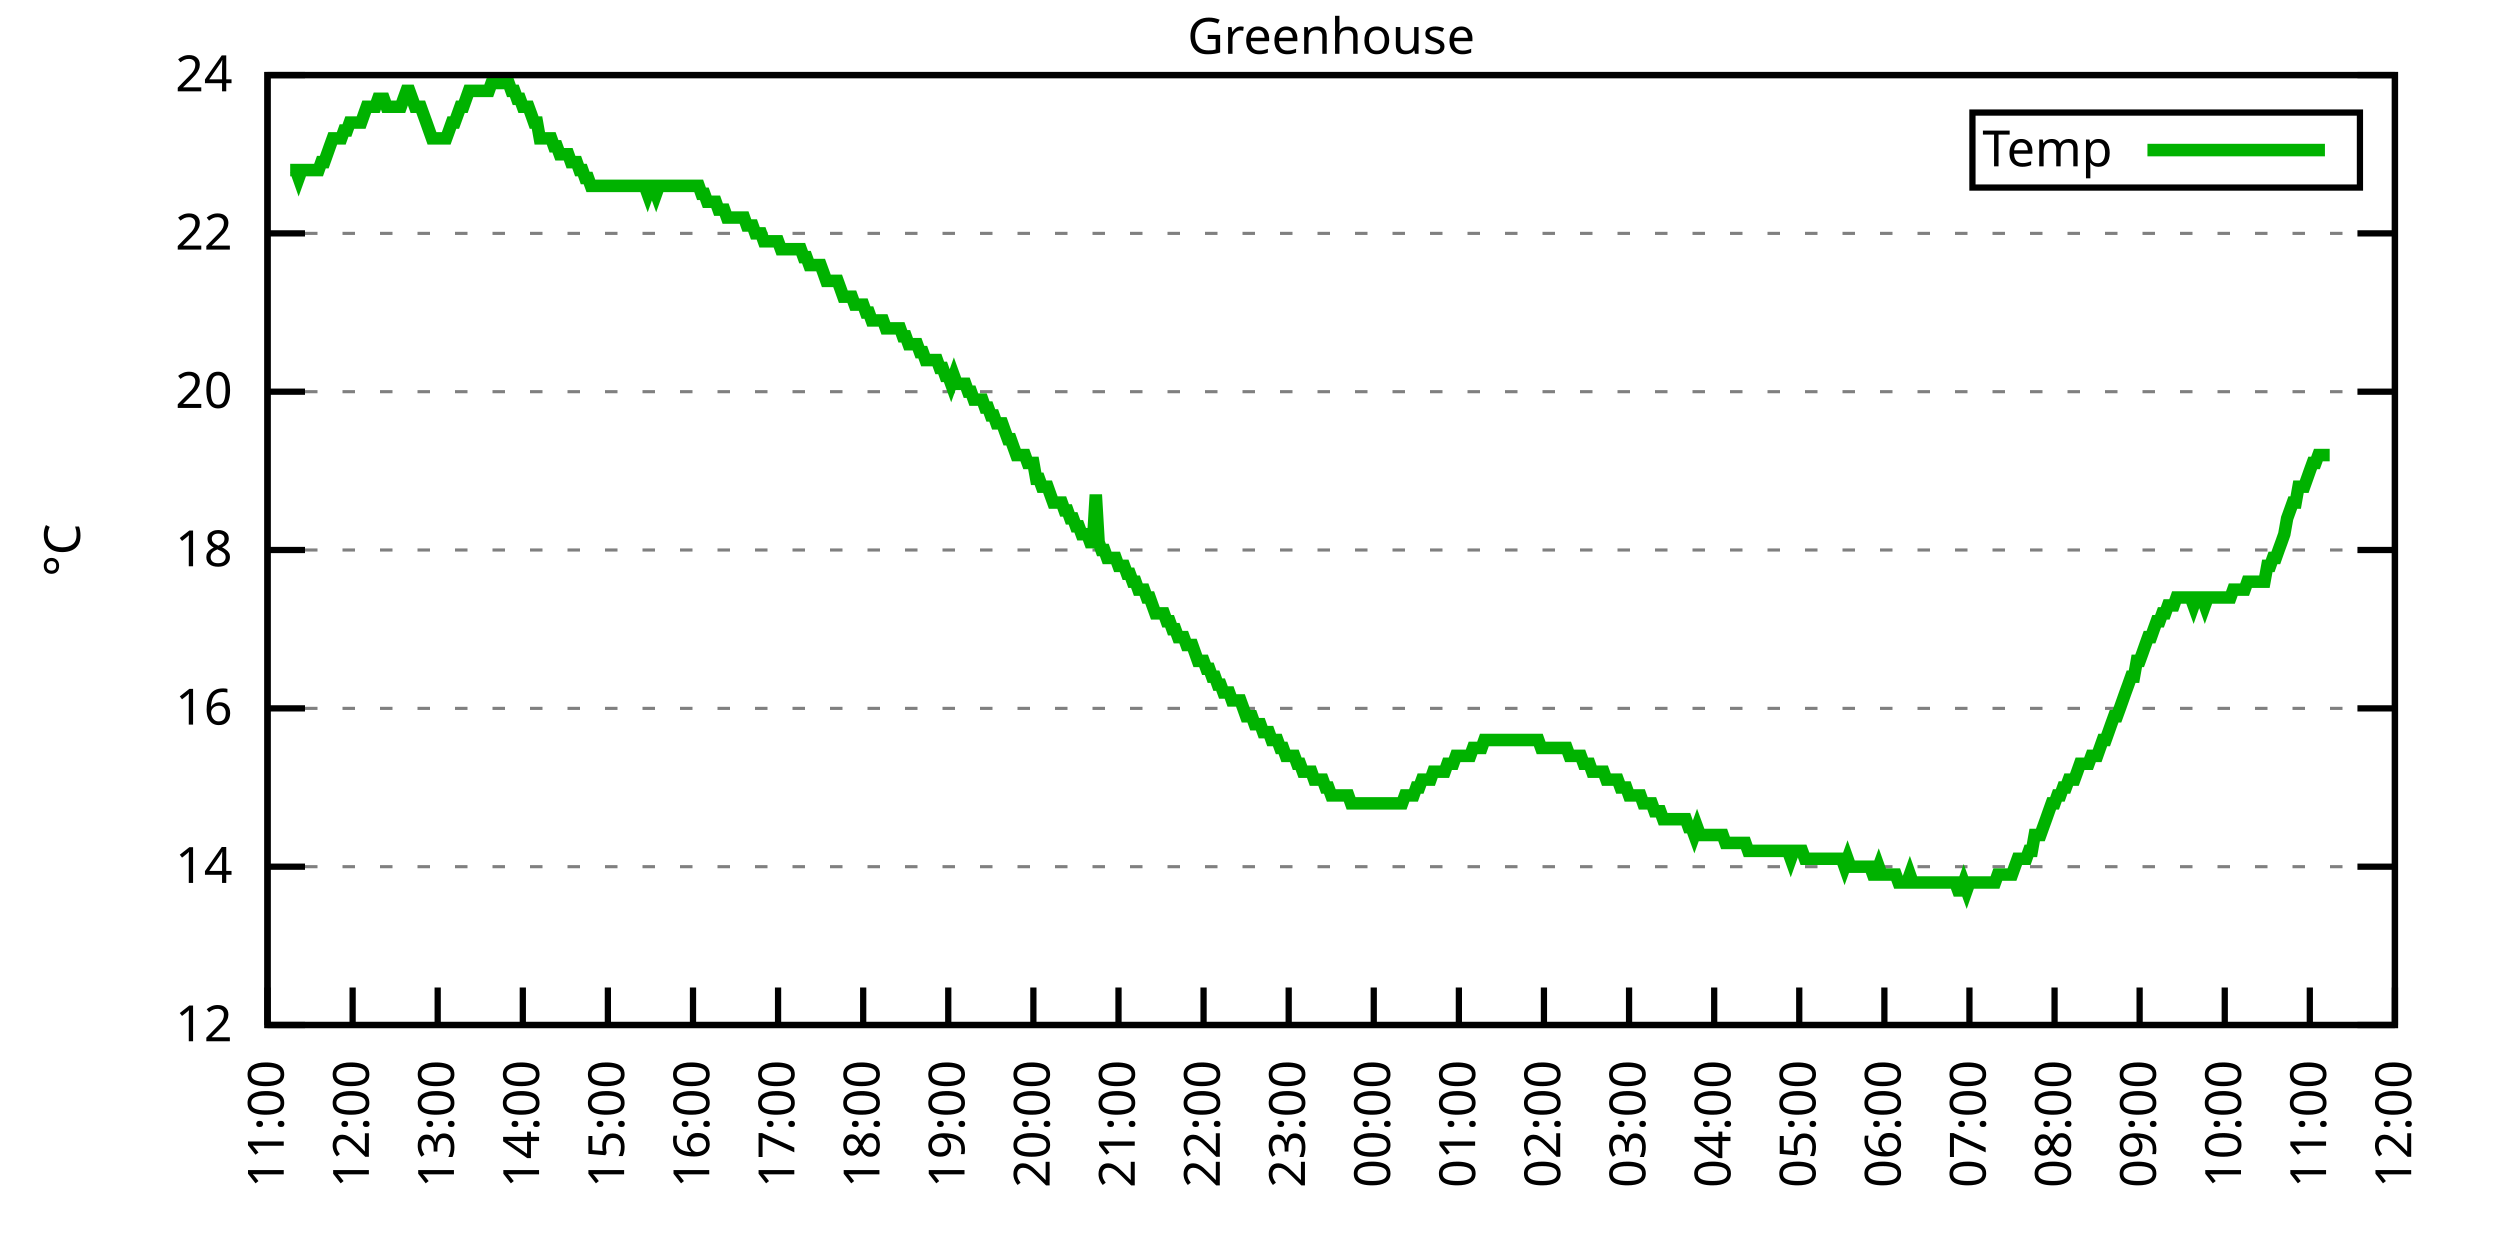
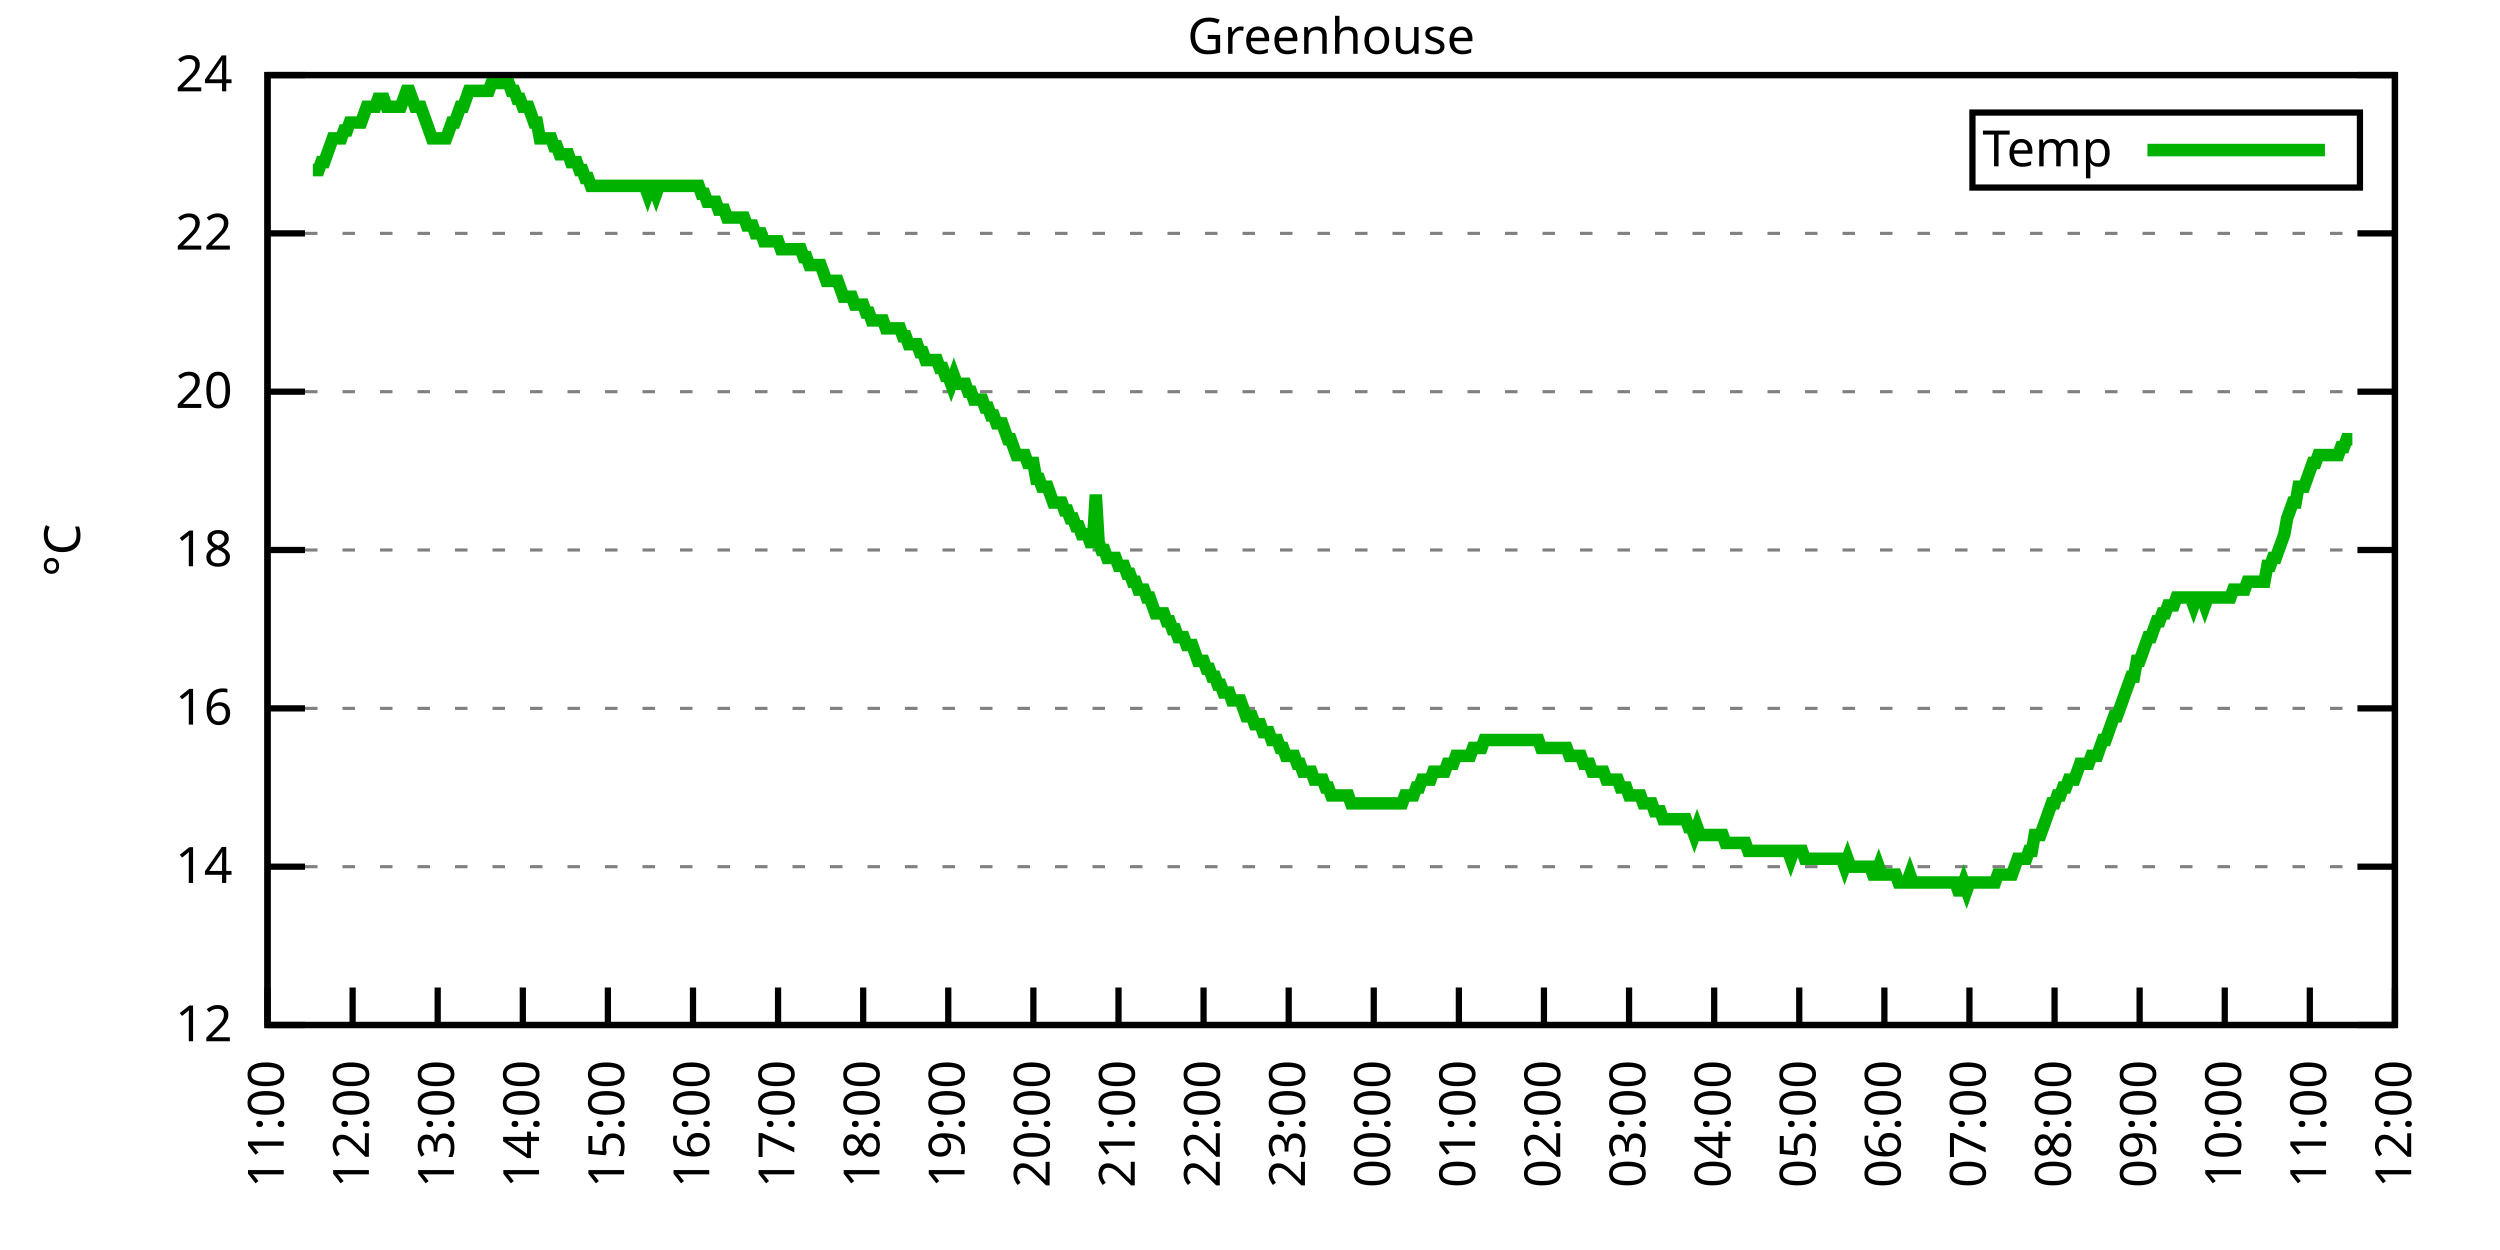
<svg xmlns="http://www.w3.org/2000/svg" xmlns:xlink="http://www.w3.org/1999/xlink" width="400" height="200" viewBox="0 0 400 200">
  <g id="gnuplot_canvas">
    <rect x="0" y="0" width="400" height="200" fill="none" />
    <defs>
      <circle id="gpDot" r="0.5" stroke-width="0.5" stroke="currentColor" />
      <path id="gpPt0" stroke-width="0.333" stroke="currentColor" d="M-1,0 h2 M0,-1 v2" />
      <path id="gpPt1" stroke-width="0.333" stroke="currentColor" d="M-1,-1 L1,1 M1,-1 L-1,1" />
      <path id="gpPt2" stroke-width="0.333" stroke="currentColor" d="M-1,0 L1,0 M0,-1 L0,1 M-1,-1 L1,1 M-1,1 L1,-1" />
      <rect id="gpPt3" stroke-width="0.333" stroke="currentColor" x="-1" y="-1" width="2" height="2" />
      <rect id="gpPt4" stroke-width="0.333" stroke="currentColor" fill="currentColor" x="-1" y="-1" width="2" height="2" />
      <circle id="gpPt5" stroke-width="0.333" stroke="currentColor" cx="0" cy="0" r="1" />
      <use xlink:href="#gpPt5" id="gpPt6" fill="currentColor" stroke="none" />
      <path id="gpPt7" stroke-width="0.333" stroke="currentColor" d="M0,-1.33 L-1.33,0.67 L1.33,0.67 z" />
      <use xlink:href="#gpPt7" id="gpPt8" fill="currentColor" stroke="none" />
      <use xlink:href="#gpPt7" id="gpPt9" stroke="currentColor" transform="rotate(180)" />
      <use xlink:href="#gpPt9" id="gpPt10" fill="currentColor" stroke="none" />
      <use xlink:href="#gpPt3" id="gpPt11" stroke="currentColor" transform="rotate(45)" />
      <use xlink:href="#gpPt11" id="gpPt12" fill="currentColor" stroke="none" />
      <path id="gpPt13" stroke-width="0.333" stroke="currentColor" d="M0,1.330 L1.265,0.411 L0.782,-1.067 L-0.782,-1.076 L-1.265,0.411 z" />
      <use xlink:href="#gpPt13" id="gpPt14" fill="currentColor" stroke="none" />
      <filter id="textbox" filterUnits="objectBoundingBox" x="0" y="0" height="1" width="1">
        <feFlood flood-color="white" flood-opacity="1" result="bgnd" />
        <feComposite in="SourceGraphic" in2="bgnd" operator="atop" />
      </filter>
      <filter id="greybox" filterUnits="objectBoundingBox" x="0" y="0" height="1" width="1">
        <feFlood flood-color="lightgrey" flood-opacity="1" result="grey" />
        <feComposite in="SourceGraphic" in2="grey" operator="atop" />
      </filter>
    </defs>
    <g fill="none" color="white" stroke="currentColor" stroke-width="1.00" stroke-linecap="butt" stroke-linejoin="miter">
</g>
    <g fill="none" color="black" stroke="currentColor" stroke-width="1.00" stroke-linecap="butt" stroke-linejoin="miter">
      <g stroke="none" shape-rendering="crispEdges">
        <polygon fill="rgb(255, 255, 255)" points="42.80,164.00 383.18,164.00 383.18,12.02 42.80,12.02 " />
      </g>
    </g>
    <g fill="none" color="black" stroke="currentColor" stroke-width="1.00" stroke-linecap="butt" stroke-linejoin="miter">
</g>
    <g fill="none" color="black" stroke="black" stroke-width="0.50" stroke-linecap="butt" stroke-linejoin="miter">
</g>
    <g fill="none" color="gray" stroke="currentColor" stroke-width="0.50" stroke-linecap="butt" stroke-linejoin="miter">
      <path stroke="gray" stroke-dasharray="2,4" class="gridline" d="M42.80,164.00 L383.19,164.00  " />
    </g>
    <g fill="none" color="gray" stroke="gray" stroke-width="1.00" stroke-linecap="butt" stroke-linejoin="miter">
</g>
    <g fill="none" color="black" stroke="currentColor" stroke-width="1.00" stroke-linecap="butt" stroke-linejoin="miter">
      <path stroke="black" d="M42.80,164.00 L48.80,164.00 M383.19,164.00 L377.19,164.00  " />
      <g transform="translate(37.20,166.60)" stroke="none" fill="black" font-family="Sans" font-size="8.00" text-anchor="end">
        <text>
          <tspan font-family="Sans"> 12</tspan>
        </text>
      </g>
    </g>
    <g fill="none" color="black" stroke="currentColor" stroke-width="1.00" stroke-linecap="butt" stroke-linejoin="miter">
</g>
    <g fill="none" color="black" stroke="black" stroke-width="0.50" stroke-linecap="butt" stroke-linejoin="miter">
</g>
    <g fill="none" color="gray" stroke="currentColor" stroke-width="0.50" stroke-linecap="butt" stroke-linejoin="miter">
      <path stroke="gray" stroke-dasharray="2,4" class="gridline" d="M42.80,138.67 L383.19,138.67  " />
    </g>
    <g fill="none" color="gray" stroke="gray" stroke-width="1.00" stroke-linecap="butt" stroke-linejoin="miter">
</g>
    <g fill="none" color="black" stroke="currentColor" stroke-width="1.00" stroke-linecap="butt" stroke-linejoin="miter">
      <path stroke="black" d="M42.80,138.67 L48.80,138.67 M383.19,138.67 L377.19,138.67  " />
      <g transform="translate(37.20,141.27)" stroke="none" fill="black" font-family="Sans" font-size="8.00" text-anchor="end">
        <text>
          <tspan font-family="Sans"> 14</tspan>
        </text>
      </g>
    </g>
    <g fill="none" color="black" stroke="currentColor" stroke-width="1.00" stroke-linecap="butt" stroke-linejoin="miter">
</g>
    <g fill="none" color="black" stroke="black" stroke-width="0.50" stroke-linecap="butt" stroke-linejoin="miter">
</g>
    <g fill="none" color="gray" stroke="currentColor" stroke-width="0.50" stroke-linecap="butt" stroke-linejoin="miter">
      <path stroke="gray" stroke-dasharray="2,4" class="gridline" d="M42.80,113.34 L383.19,113.34  " />
    </g>
    <g fill="none" color="gray" stroke="gray" stroke-width="1.00" stroke-linecap="butt" stroke-linejoin="miter">
</g>
    <g fill="none" color="black" stroke="currentColor" stroke-width="1.00" stroke-linecap="butt" stroke-linejoin="miter">
      <path stroke="black" d="M42.80,113.34 L48.80,113.34 M383.19,113.34 L377.19,113.34  " />
      <g transform="translate(37.20,115.94)" stroke="none" fill="black" font-family="Sans" font-size="8.00" text-anchor="end">
        <text>
          <tspan font-family="Sans"> 16</tspan>
        </text>
      </g>
    </g>
    <g fill="none" color="black" stroke="currentColor" stroke-width="1.00" stroke-linecap="butt" stroke-linejoin="miter">
</g>
    <g fill="none" color="black" stroke="black" stroke-width="0.50" stroke-linecap="butt" stroke-linejoin="miter">
</g>
    <g fill="none" color="gray" stroke="currentColor" stroke-width="0.50" stroke-linecap="butt" stroke-linejoin="miter">
      <path stroke="gray" stroke-dasharray="2,4" class="gridline" d="M42.80,88.00 L383.19,88.00  " />
    </g>
    <g fill="none" color="gray" stroke="gray" stroke-width="1.00" stroke-linecap="butt" stroke-linejoin="miter">
</g>
    <g fill="none" color="black" stroke="currentColor" stroke-width="1.00" stroke-linecap="butt" stroke-linejoin="miter">
      <path stroke="black" d="M42.80,88.00 L48.80,88.00 M383.19,88.00 L377.19,88.00  " />
      <g transform="translate(37.20,90.60)" stroke="none" fill="black" font-family="Sans" font-size="8.00" text-anchor="end">
        <text>
          <tspan font-family="Sans"> 18</tspan>
        </text>
      </g>
    </g>
    <g fill="none" color="black" stroke="currentColor" stroke-width="1.00" stroke-linecap="butt" stroke-linejoin="miter">
</g>
    <g fill="none" color="black" stroke="black" stroke-width="0.50" stroke-linecap="butt" stroke-linejoin="miter">
</g>
    <g fill="none" color="gray" stroke="currentColor" stroke-width="0.50" stroke-linecap="butt" stroke-linejoin="miter">
      <path stroke="gray" stroke-dasharray="2,4" class="gridline" d="M42.80,62.67 L383.19,62.67  " />
    </g>
    <g fill="none" color="gray" stroke="gray" stroke-width="1.00" stroke-linecap="butt" stroke-linejoin="miter">
</g>
    <g fill="none" color="black" stroke="currentColor" stroke-width="1.00" stroke-linecap="butt" stroke-linejoin="miter">
      <path stroke="black" d="M42.80,62.67 L48.80,62.67 M383.19,62.67 L377.19,62.67  " />
      <g transform="translate(37.20,65.27)" stroke="none" fill="black" font-family="Sans" font-size="8.00" text-anchor="end">
        <text>
          <tspan font-family="Sans"> 20</tspan>
        </text>
      </g>
    </g>
    <g fill="none" color="black" stroke="currentColor" stroke-width="1.00" stroke-linecap="butt" stroke-linejoin="miter">
</g>
    <g fill="none" color="black" stroke="black" stroke-width="0.50" stroke-linecap="butt" stroke-linejoin="miter">
</g>
    <g fill="none" color="gray" stroke="currentColor" stroke-width="0.50" stroke-linecap="butt" stroke-linejoin="miter">
      <path stroke="gray" stroke-dasharray="2,4" class="gridline" d="M42.80,37.34 L383.19,37.34  " />
    </g>
    <g fill="none" color="gray" stroke="gray" stroke-width="1.00" stroke-linecap="butt" stroke-linejoin="miter">
</g>
    <g fill="none" color="black" stroke="currentColor" stroke-width="1.00" stroke-linecap="butt" stroke-linejoin="miter">
      <path stroke="black" d="M42.80,37.34 L48.80,37.34 M383.19,37.34 L377.19,37.34  " />
      <g transform="translate(37.20,39.94)" stroke="none" fill="black" font-family="Sans" font-size="8.00" text-anchor="end">
        <text>
          <tspan font-family="Sans"> 22</tspan>
        </text>
      </g>
    </g>
    <g fill="none" color="black" stroke="currentColor" stroke-width="1.00" stroke-linecap="butt" stroke-linejoin="miter">
</g>
    <g fill="none" color="black" stroke="black" stroke-width="0.50" stroke-linecap="butt" stroke-linejoin="miter">
</g>
    <g fill="none" color="gray" stroke="currentColor" stroke-width="0.50" stroke-linecap="butt" stroke-linejoin="miter">
      <path stroke="gray" stroke-dasharray="2,4" class="gridline" d="M42.80,12.01 L383.19,12.01  " />
    </g>
    <g fill="none" color="gray" stroke="gray" stroke-width="1.00" stroke-linecap="butt" stroke-linejoin="miter">
</g>
    <g fill="none" color="black" stroke="currentColor" stroke-width="1.00" stroke-linecap="butt" stroke-linejoin="miter">
      <path stroke="black" d="M42.80,12.01 L48.80,12.01 M383.19,12.01 L377.19,12.01  " />
      <g transform="translate(37.20,14.61)" stroke="none" fill="black" font-family="Sans" font-size="8.00" text-anchor="end">
        <text>
          <tspan font-family="Sans"> 24</tspan>
        </text>
      </g>
    </g>
    <g fill="none" color="black" stroke="currentColor" stroke-width="1.00" stroke-linecap="butt" stroke-linejoin="miter">
      <path stroke="black" d="M42.80,164.00 L42.80,158.00  " />
      <g transform="translate(45.40,169.60) rotate(270.00)" stroke="none" fill="black" font-family="Sans" font-size="8.00" text-anchor="end">
        <text>
          <tspan font-family="Sans">11:00</tspan>
        </text>
      </g>
    </g>
    <g fill="none" color="black" stroke="currentColor" stroke-width="1.00" stroke-linecap="butt" stroke-linejoin="miter">
      <path stroke="black" d="M56.42,164.00 L56.42,158.00  " />
      <g transform="translate(59.02,169.60) rotate(270.00)" stroke="none" fill="black" font-family="Sans" font-size="8.00" text-anchor="end">
        <text>
          <tspan font-family="Sans">12:00</tspan>
        </text>
      </g>
    </g>
    <g fill="none" color="black" stroke="currentColor" stroke-width="1.00" stroke-linecap="butt" stroke-linejoin="miter">
      <path stroke="black" d="M70.03,164.00 L70.03,158.00  " />
      <g transform="translate(72.63,169.60) rotate(270.00)" stroke="none" fill="black" font-family="Sans" font-size="8.00" text-anchor="end">
        <text>
          <tspan font-family="Sans">13:00</tspan>
        </text>
      </g>
    </g>
    <g fill="none" color="black" stroke="currentColor" stroke-width="1.00" stroke-linecap="butt" stroke-linejoin="miter">
      <path stroke="black" d="M83.65,164.00 L83.65,158.00  " />
      <g transform="translate(86.25,169.60) rotate(270.00)" stroke="none" fill="black" font-family="Sans" font-size="8.00" text-anchor="end">
        <text>
          <tspan font-family="Sans">14:00</tspan>
        </text>
      </g>
    </g>
    <g fill="none" color="black" stroke="currentColor" stroke-width="1.00" stroke-linecap="butt" stroke-linejoin="miter">
      <path stroke="black" d="M97.26,164.00 L97.26,158.00  " />
      <g transform="translate(99.86,169.60) rotate(270.00)" stroke="none" fill="black" font-family="Sans" font-size="8.00" text-anchor="end">
        <text>
          <tspan font-family="Sans">15:00</tspan>
        </text>
      </g>
    </g>
    <g fill="none" color="black" stroke="currentColor" stroke-width="1.00" stroke-linecap="butt" stroke-linejoin="miter">
      <path stroke="black" d="M110.88,164.00 L110.88,158.00  " />
      <g transform="translate(113.48,169.60) rotate(270.00)" stroke="none" fill="black" font-family="Sans" font-size="8.00" text-anchor="end">
        <text>
          <tspan font-family="Sans">16:00</tspan>
        </text>
      </g>
    </g>
    <g fill="none" color="black" stroke="currentColor" stroke-width="1.00" stroke-linecap="butt" stroke-linejoin="miter">
      <path stroke="black" d="M124.49,164.00 L124.49,158.00  " />
      <g transform="translate(127.09,169.60) rotate(270.00)" stroke="none" fill="black" font-family="Sans" font-size="8.00" text-anchor="end">
        <text>
          <tspan font-family="Sans">17:00</tspan>
        </text>
      </g>
    </g>
    <g fill="none" color="black" stroke="currentColor" stroke-width="1.00" stroke-linecap="butt" stroke-linejoin="miter">
      <path stroke="black" d="M138.11,164.00 L138.11,158.00  " />
      <g transform="translate(140.71,169.60) rotate(270.00)" stroke="none" fill="black" font-family="Sans" font-size="8.00" text-anchor="end">
        <text>
          <tspan font-family="Sans">18:00</tspan>
        </text>
      </g>
    </g>
    <g fill="none" color="black" stroke="currentColor" stroke-width="1.00" stroke-linecap="butt" stroke-linejoin="miter">
      <path stroke="black" d="M151.72,164.00 L151.72,158.00  " />
      <g transform="translate(154.32,169.60) rotate(270.00)" stroke="none" fill="black" font-family="Sans" font-size="8.00" text-anchor="end">
        <text>
          <tspan font-family="Sans">19:00</tspan>
        </text>
      </g>
    </g>
    <g fill="none" color="black" stroke="currentColor" stroke-width="1.00" stroke-linecap="butt" stroke-linejoin="miter">
      <path stroke="black" d="M165.34,164.00 L165.34,158.00  " />
      <g transform="translate(167.94,169.60) rotate(270.00)" stroke="none" fill="black" font-family="Sans" font-size="8.00" text-anchor="end">
        <text>
          <tspan font-family="Sans">20:00</tspan>
        </text>
      </g>
    </g>
    <g fill="none" color="black" stroke="currentColor" stroke-width="1.00" stroke-linecap="butt" stroke-linejoin="miter">
      <path stroke="black" d="M178.96,164.00 L178.96,158.00  " />
      <g transform="translate(181.56,169.60) rotate(270.00)" stroke="none" fill="black" font-family="Sans" font-size="8.00" text-anchor="end">
        <text>
          <tspan font-family="Sans">21:00</tspan>
        </text>
      </g>
    </g>
    <g fill="none" color="black" stroke="currentColor" stroke-width="1.00" stroke-linecap="butt" stroke-linejoin="miter">
      <path stroke="black" d="M192.57,164.00 L192.57,158.00  " />
      <g transform="translate(195.17,169.60) rotate(270.00)" stroke="none" fill="black" font-family="Sans" font-size="8.00" text-anchor="end">
        <text>
          <tspan font-family="Sans">22:00</tspan>
        </text>
      </g>
    </g>
    <g fill="none" color="black" stroke="currentColor" stroke-width="1.00" stroke-linecap="butt" stroke-linejoin="miter">
      <path stroke="black" d="M206.19,164.00 L206.19,158.00  " />
      <g transform="translate(208.79,169.60) rotate(270.00)" stroke="none" fill="black" font-family="Sans" font-size="8.00" text-anchor="end">
        <text>
          <tspan font-family="Sans">23:00</tspan>
        </text>
      </g>
    </g>
    <g fill="none" color="black" stroke="currentColor" stroke-width="1.00" stroke-linecap="butt" stroke-linejoin="miter">
      <path stroke="black" d="M219.80,164.00 L219.80,158.00  " />
      <g transform="translate(222.40,169.60) rotate(270.00)" stroke="none" fill="black" font-family="Sans" font-size="8.00" text-anchor="end">
        <text>
          <tspan font-family="Sans">00:00</tspan>
        </text>
      </g>
    </g>
    <g fill="none" color="black" stroke="currentColor" stroke-width="1.00" stroke-linecap="butt" stroke-linejoin="miter">
      <path stroke="black" d="M233.42,164.00 L233.42,158.00  " />
      <g transform="translate(236.02,169.60) rotate(270.00)" stroke="none" fill="black" font-family="Sans" font-size="8.00" text-anchor="end">
        <text>
          <tspan font-family="Sans">01:00</tspan>
        </text>
      </g>
    </g>
    <g fill="none" color="black" stroke="currentColor" stroke-width="1.00" stroke-linecap="butt" stroke-linejoin="miter">
      <path stroke="black" d="M247.03,164.00 L247.03,158.00  " />
      <g transform="translate(249.63,169.60) rotate(270.00)" stroke="none" fill="black" font-family="Sans" font-size="8.00" text-anchor="end">
        <text>
          <tspan font-family="Sans">02:00</tspan>
        </text>
      </g>
    </g>
    <g fill="none" color="black" stroke="currentColor" stroke-width="1.00" stroke-linecap="butt" stroke-linejoin="miter">
      <path stroke="black" d="M260.65,164.00 L260.65,158.00  " />
      <g transform="translate(263.25,169.60) rotate(270.00)" stroke="none" fill="black" font-family="Sans" font-size="8.00" text-anchor="end">
        <text>
          <tspan font-family="Sans">03:00</tspan>
        </text>
      </g>
    </g>
    <g fill="none" color="black" stroke="currentColor" stroke-width="1.00" stroke-linecap="butt" stroke-linejoin="miter">
      <path stroke="black" d="M274.27,164.00 L274.27,158.00  " />
      <g transform="translate(276.87,169.60) rotate(270.00)" stroke="none" fill="black" font-family="Sans" font-size="8.00" text-anchor="end">
        <text>
          <tspan font-family="Sans">04:00</tspan>
        </text>
      </g>
    </g>
    <g fill="none" color="black" stroke="currentColor" stroke-width="1.00" stroke-linecap="butt" stroke-linejoin="miter">
      <path stroke="black" d="M287.88,164.00 L287.88,158.00  " />
      <g transform="translate(290.48,169.60) rotate(270.00)" stroke="none" fill="black" font-family="Sans" font-size="8.00" text-anchor="end">
        <text>
          <tspan font-family="Sans">05:00</tspan>
        </text>
      </g>
    </g>
    <g fill="none" color="black" stroke="currentColor" stroke-width="1.00" stroke-linecap="butt" stroke-linejoin="miter">
      <path stroke="black" d="M301.50,164.00 L301.50,158.00  " />
      <g transform="translate(304.10,169.60) rotate(270.00)" stroke="none" fill="black" font-family="Sans" font-size="8.00" text-anchor="end">
        <text>
          <tspan font-family="Sans">06:00</tspan>
        </text>
      </g>
    </g>
    <g fill="none" color="black" stroke="currentColor" stroke-width="1.00" stroke-linecap="butt" stroke-linejoin="miter">
      <path stroke="black" d="M315.11,164.00 L315.11,158.00  " />
      <g transform="translate(317.71,169.60) rotate(270.00)" stroke="none" fill="black" font-family="Sans" font-size="8.00" text-anchor="end">
        <text>
          <tspan font-family="Sans">07:00</tspan>
        </text>
      </g>
    </g>
    <g fill="none" color="black" stroke="currentColor" stroke-width="1.00" stroke-linecap="butt" stroke-linejoin="miter">
      <path stroke="black" d="M328.73,164.00 L328.73,158.00  " />
      <g transform="translate(331.33,169.60) rotate(270.00)" stroke="none" fill="black" font-family="Sans" font-size="8.00" text-anchor="end">
        <text>
          <tspan font-family="Sans">08:00</tspan>
        </text>
      </g>
    </g>
    <g fill="none" color="black" stroke="currentColor" stroke-width="1.00" stroke-linecap="butt" stroke-linejoin="miter">
      <path stroke="black" d="M342.34,164.00 L342.34,158.00  " />
      <g transform="translate(344.94,169.60) rotate(270.00)" stroke="none" fill="black" font-family="Sans" font-size="8.00" text-anchor="end">
        <text>
          <tspan font-family="Sans">09:00</tspan>
        </text>
      </g>
    </g>
    <g fill="none" color="black" stroke="currentColor" stroke-width="1.00" stroke-linecap="butt" stroke-linejoin="miter">
      <path stroke="black" d="M355.96,164.00 L355.96,158.00  " />
      <g transform="translate(358.56,169.60) rotate(270.00)" stroke="none" fill="black" font-family="Sans" font-size="8.00" text-anchor="end">
        <text>
          <tspan font-family="Sans">10:00</tspan>
        </text>
      </g>
    </g>
    <g fill="none" color="black" stroke="currentColor" stroke-width="1.00" stroke-linecap="butt" stroke-linejoin="miter">
      <path stroke="black" d="M369.57,164.00 L369.57,158.00  " />
      <g transform="translate(372.17,169.60) rotate(270.00)" stroke="none" fill="black" font-family="Sans" font-size="8.00" text-anchor="end">
        <text>
          <tspan font-family="Sans">11:00</tspan>
        </text>
      </g>
    </g>
    <g fill="none" color="black" stroke="currentColor" stroke-width="1.00" stroke-linecap="butt" stroke-linejoin="miter">
      <path stroke="black" d="M383.19,164.00 L383.19,158.00  " />
      <g transform="translate(385.79,169.60) rotate(270.00)" stroke="none" fill="black" font-family="Sans" font-size="8.00" text-anchor="end">
        <text>
          <tspan font-family="Sans">12:00</tspan>
        </text>
      </g>
    </g>
    <g fill="none" color="black" stroke="currentColor" stroke-width="1.00" stroke-linecap="butt" stroke-linejoin="miter">
</g>
    <g fill="none" color="black" stroke="currentColor" stroke-width="1.00" stroke-linecap="butt" stroke-linejoin="miter">
      <path stroke="black" d="M42.80,12.01 L42.80,164.00 L383.19,164.00 L383.19,12.01 L42.80,12.01 Z  " />
    </g>
    <g fill="none" color="black" stroke="currentColor" stroke-width="1.00" stroke-linecap="butt" stroke-linejoin="miter">
</g>
    <g fill="none" color="black" stroke="currentColor" stroke-width="1.00" stroke-linecap="butt" stroke-linejoin="miter">
      <path stroke="black" d="M315.59,30.01 L315.59,18.01 L377.59,18.01 L377.59,30.01 L315.59,30.01 Z  " />
    </g>
    <g id="Greenhouse_plot_1">
      <g fill="none" color="white" stroke="black" stroke-width="2.00" stroke-linecap="butt" stroke-linejoin="miter">
</g>
      <g fill="none" color="black" stroke="currentColor" stroke-width="2.00" stroke-linecap="butt" stroke-linejoin="miter">
        <g transform="translate(337.99,26.61)" stroke="none" fill="black" font-family="Sans" font-size="8.00" text-anchor="end">
          <text>
            <tspan font-family="Sans">Temp</tspan>
          </text>
        </g>
      </g>
      <g fill="none" color="black" stroke="currentColor" stroke-width="2.00" stroke-linecap="butt" stroke-linejoin="miter">
-         <path stroke="rgb(  0, 178,   0)" d="M343.59,24.01 L371.99,24.01 M46.43,27.21 L46.88,27.21 L47.34,27.21 L47.79,28.48 L48.25,27.21 L48.70,27.21   L49.15,27.21 L49.61,27.21 L50.06,27.21 L50.52,27.21 L50.97,27.21 L51.42,25.94 L51.88,25.94 L52.33,24.68   L52.78,23.41 L53.24,22.14 L53.69,22.14 L54.15,22.14 L54.60,22.14 L55.05,20.88 L55.51,20.88 L55.96,19.61   L56.42,19.61 L56.87,19.61 L57.32,19.61 L57.78,19.61 L58.23,18.34 L58.68,17.08 L59.14,17.08 L59.59,17.08   L60.05,17.08 L60.50,15.81 L60.95,15.81 L61.41,15.81 L61.86,17.08 L62.32,17.08 L62.77,17.08 L63.22,17.08   L63.68,17.08 L64.13,17.08 L64.58,15.81 L65.04,14.54 L65.49,14.54 L65.95,15.81 L66.40,17.08 L66.85,17.08   L67.31,17.08 L67.76,18.34 L68.22,19.61 L68.67,20.88 L69.12,22.14 L69.58,22.14 L70.03,22.14 L70.49,22.14   L70.94,22.14 L71.39,22.14 L71.85,20.88 L72.30,19.61 L72.75,19.61 L73.21,18.34 L73.66,17.08 L74.12,17.08   L74.57,15.81 L75.02,14.54 L75.48,14.54 L75.93,14.54 L76.39,14.54 L76.84,14.54 L77.29,14.54 L77.75,14.54   L78.20,14.54 L78.65,13.28 L79.11,13.28 L79.56,13.28 L80.02,13.28 L80.47,13.28 L80.92,13.28 L81.38,13.28   L81.83,14.54 L82.29,14.54 L82.74,15.81 L83.19,15.81 L83.65,17.08 L84.10,17.08 L84.55,17.08 L85.01,18.34   L85.46,19.61 L85.92,19.61 L86.37,22.14 L86.82,22.14 L87.28,22.14 L87.73,22.14 L88.19,22.14 L88.64,23.41   L89.09,23.41 L89.55,24.68 L90.00,24.68 L90.45,24.68 L90.91,24.68 L91.36,25.94 L91.82,25.94 L92.27,25.94   L92.72,27.21 L93.18,27.21 L93.63,28.48 L94.09,28.48 L94.54,29.74 L94.99,29.74 L95.45,29.74 L95.90,29.74   L96.35,29.74 L96.81,29.74 L97.26,29.74 L97.72,29.74 L98.17,29.74 L98.62,29.74 L99.08,29.74 L99.53,29.74   L99.99,29.74 L100.44,29.74 L100.89,29.74 L101.35,29.74 L101.80,29.74 L102.25,29.74 L102.71,29.74 L103.16,29.74   L103.62,31.01 L104.07,29.74 L104.52,29.74 L104.98,31.01 L105.43,29.74 L105.89,29.74 L106.34,29.74 L106.79,29.74   L107.25,29.74 L107.70,29.74 L108.15,29.74 L108.61,29.74 L109.06,29.74 L109.52,29.74 L109.97,29.74 L110.42,29.74   L110.88,29.74 L111.33,29.74 L111.79,29.74 L112.24,31.01 L112.69,31.01 L113.15,32.28 L113.60,32.28 L114.05,32.28   L114.51,32.28 L114.96,33.54 L115.42,33.54 L115.87,33.54 L116.32,34.81 L116.78,34.81 L117.23,34.81 L117.69,34.81   L118.14,34.81 L118.59,34.81 L119.05,34.81 L119.50,36.08 L119.96,36.08 L120.41,36.08 L120.86,37.34 L121.32,37.34   L121.77,37.34 L122.22,38.61 L122.68,38.61 L123.13,38.61 L123.59,38.61 L124.04,38.61 L124.49,38.61 L124.95,39.87   L125.40,39.87 L125.86,39.87 L126.31,39.87 L126.76,39.87 L127.22,39.87 L127.67,39.87 L128.12,39.87 L128.58,41.14   L129.03,41.14 L129.49,42.41 L129.94,42.41 L130.39,42.41 L130.85,42.41 L131.30,42.41 L131.76,43.67 L132.21,44.94   L132.66,44.94 L133.12,44.94 L133.57,44.94 L134.02,44.94 L134.48,46.21 L134.93,47.47 L135.39,47.47 L135.84,47.47   L136.29,47.47 L136.75,48.74 L137.20,48.74 L137.66,48.74 L138.11,48.74 L138.56,50.01 L139.02,50.01 L139.47,51.27   L139.92,51.27 L140.38,51.27 L140.83,51.27 L141.29,51.27 L141.74,52.54 L142.19,52.54 L142.65,52.54 L143.10,52.54   L143.56,52.54 L144.01,52.54 L144.46,53.81 L144.92,53.81 L145.37,55.07 L145.82,55.07 L146.28,55.07 L146.73,55.07   L147.19,56.34 L147.64,56.34 L148.09,57.61 L148.55,57.61 L149.00,57.61 L149.46,57.61 L149.91,57.61 L150.36,58.87   L150.82,58.87 L151.27,60.14 L151.72,60.14 L152.18,61.41 L152.63,60.14 L153.09,61.41 L153.54,61.41 L153.99,61.41   L154.45,61.41 L154.90,62.67 L155.36,62.67 L155.81,63.94 L156.26,63.94 L156.72,63.94 L157.17,63.94 L157.62,65.21   L158.08,65.21 L158.53,66.47 L158.99,66.47 L159.44,67.74 L159.89,67.74 L160.35,67.74 L160.80,69.01 L161.26,70.27   L161.71,70.27 L162.16,71.54 L162.62,72.81 L163.07,72.81 L163.52,72.81 L163.98,72.81 L164.43,74.07 L164.89,74.07   L165.34,74.07 L165.79,76.61 L166.25,76.61 L166.70,77.87 L167.16,77.87 L167.61,77.87 L168.06,79.14 L168.52,80.41   L168.97,80.41 L169.43,80.41 L169.88,80.41 L170.33,81.67 L170.79,81.67 L171.24,82.94 L171.69,82.94 L172.15,84.21   L172.60,84.21 L173.06,85.47 L173.51,85.47 L173.96,85.47 L174.42,86.74 L174.87,86.74 L175.33,79.14 L175.78,86.74   L176.23,88.00 L176.69,88.00 L177.14,89.27 L177.59,89.27 L178.05,89.27 L178.50,89.27 L178.96,90.54 L179.41,90.54   L179.86,90.54 L180.32,91.80 L180.77,91.80 L181.23,93.07 L181.68,93.07 L182.13,94.34 L182.59,94.34 L183.04,94.34   L183.49,95.60 L183.95,95.60 L184.40,96.87 L184.86,98.14 L185.31,98.14 L185.76,98.14 L186.22,98.14 L186.67,99.40   L187.13,99.40 L187.58,100.67 L188.03,100.67 L188.49,101.94 L188.94,101.94 L189.39,101.94 L189.85,103.20 L190.30,103.20   L190.76,103.20 L191.21,104.47 L191.66,105.74 L192.12,105.74 L192.57,105.74 L193.03,107.00 L193.48,107.00 L193.93,108.27   L194.39,108.27 L194.84,109.54 L195.29,109.54 L195.75,110.80 L196.20,110.80 L196.66,110.80 L197.11,112.07 L197.56,112.07   L198.02,112.07 L198.47,112.07 L198.93,113.34 L199.38,114.60 L199.83,114.60 L200.29,114.60 L200.74,115.87 L201.19,115.87   L201.65,115.87 L202.10,117.14 L202.56,117.14 L203.01,117.14 L203.46,118.40 L203.92,118.40 L204.37,118.40 L204.83,119.67   L205.28,119.67 L205.73,120.94 L206.19,120.94 L206.64,120.94 L207.09,120.94 L207.55,122.20 L208.00,122.20 L208.46,123.47   L208.91,123.47 L209.36,123.47 L209.82,123.47 L210.27,124.74 L210.73,124.74 L211.18,124.74 L211.63,124.74 L212.09,126.00   L212.54,126.00 L213.00,127.27 L213.45,127.27 L213.90,127.27 L214.36,127.27 L214.81,127.27 L215.26,127.27 L215.72,127.27   L216.17,128.54 L216.63,128.54 L217.08,128.54 L217.53,128.54 L217.99,128.54 L218.44,128.54 L218.90,128.54 L219.35,128.54   L219.80,128.54 L220.26,128.54 L220.71,128.54 L221.16,128.54 L221.62,128.54 L222.07,128.54 L222.53,128.54 L222.98,128.54   L223.43,128.54 L223.89,128.54 L224.34,128.54 L224.80,127.27 L225.25,127.27 L225.70,127.27 L226.16,127.27 L226.61,126.00   L227.06,126.00 L227.52,124.74 L227.97,124.74 L228.43,124.74 L228.88,124.74 L229.33,123.47 L229.79,123.47 L230.24,123.47   L230.70,123.47 L231.15,123.47 L231.60,122.20 L232.06,122.20 L232.51,122.20 L232.96,120.94 L233.42,120.94 L233.87,120.94   L234.33,120.94 L234.78,120.94 L235.23,120.94 L235.69,119.67 L236.14,119.67 L236.60,119.67 L237.05,119.67 L237.50,118.40   L237.96,118.40 L238.41,118.40 L238.86,118.40 L239.32,118.40 L239.77,118.40 L240.23,118.40 L240.68,118.40 L241.13,118.40   L241.59,118.40 L242.04,118.40 L242.50,118.40 L242.95,118.40 L243.40,118.40 L243.86,118.40 L244.31,118.40 L244.76,118.40   L245.22,118.40 L245.67,118.40 L246.13,118.40 L246.58,119.67 L247.03,119.67 L247.49,119.67 L247.94,119.67 L248.40,119.67   L248.85,119.67 L249.30,119.67 L249.76,119.67 L250.21,119.67 L250.66,119.67 L251.12,120.94 L251.57,120.94 L252.03,120.94   L252.48,120.94 L252.93,120.94 L253.39,122.20 L253.84,122.20 L254.30,122.20 L254.75,123.47 L255.20,123.47 L255.66,123.47   L256.11,123.47 L256.56,123.47 L257.02,124.74 L257.47,124.74 L257.93,124.74 L258.38,124.74 L258.83,124.74 L259.29,126.00   L259.74,126.00 L260.20,126.00 L260.65,127.27 L261.10,127.27 L261.56,127.27 L262.01,127.27 L262.47,127.27 L262.92,128.54   L263.37,128.54 L263.83,128.54 L264.28,128.54 L264.73,129.80 L265.19,129.80 L265.64,129.80 L266.10,131.07 L266.55,131.07   L267.00,131.07 L267.46,131.07 L267.91,131.07 L268.37,131.07 L268.82,131.07 L269.27,131.07 L269.73,131.07 L270.18,132.34   L270.63,132.34 L271.09,133.60 L271.54,132.34 L272.00,133.60 L272.45,133.60 L272.90,133.60 L273.36,133.60 L273.81,133.60   L274.27,133.60 L274.72,133.60 L275.17,133.60 L275.63,133.60 L276.08,134.87 L276.53,134.87 L276.99,134.87 L277.44,134.87   L277.90,134.87 L278.35,134.87 L278.80,134.87 L279.26,134.87 L279.71,136.14 L280.17,136.14 L280.62,136.14 L281.07,136.14   L281.53,136.14 L281.98,136.14 L282.43,136.14 L282.89,136.14 L283.34,136.14 L283.80,136.14 L284.25,136.14 L284.70,136.14   L285.16,136.14 L285.61,136.14 L286.07,136.14 L286.52,137.40 L286.97,136.14 L287.43,136.14 L287.88,136.14 L288.33,136.14   L288.79,137.40 L289.24,137.40 L289.70,137.40 L290.15,137.40 L290.60,137.40 L291.06,137.40 L291.51,137.40 L291.97,137.40   L292.42,137.40 L292.87,137.40 L293.33,137.40 L293.78,137.40 L294.23,137.40 L294.69,137.40 L295.14,138.67 L295.60,137.40   L296.05,138.67 L296.50,138.67 L296.96,138.67 L297.41,138.67 L297.87,138.67 L298.32,138.67 L298.77,138.67 L299.23,138.67   L299.68,139.93 L300.13,139.93 L300.59,138.67 L301.04,139.93 L301.50,139.93 L301.95,139.93 L302.40,139.93 L302.86,139.93   L303.31,139.93 L303.77,141.20 L304.22,141.20 L304.67,141.20 L305.13,141.20 L305.58,139.93 L306.03,141.20 L306.49,141.20   L306.94,141.20 L307.40,141.20 L307.85,141.20 L308.30,141.20 L308.76,141.20 L309.21,141.20 L309.67,141.20 L310.12,141.20   L310.57,141.20 L311.03,141.20 L311.48,141.20 L311.94,141.20 L312.39,141.20 L312.84,141.20 L313.30,142.47 L313.75,142.47   L314.20,141.20 L314.66,142.47 L315.11,141.20 L315.57,141.20 L316.02,141.20 L316.47,141.20 L316.93,141.20 L317.38,141.20   L317.84,141.20 L318.29,141.20 L318.74,141.20 L319.20,141.20 L319.65,139.93 L320.10,139.93 L320.56,139.93 L321.01,139.93   L321.47,139.93 L321.92,139.93 L322.37,138.67 L322.83,137.40 L323.28,137.40 L323.74,137.40 L324.19,137.40 L324.64,136.14   L325.10,136.14 L325.55,133.60 L326.00,133.60 L326.46,133.60 L326.91,132.34 L327.37,131.07 L327.82,129.80 L328.27,128.54   L328.73,128.54 L329.18,127.27 L329.64,127.27 L330.09,126.00 L330.54,126.00 L331.00,124.74 L331.45,124.74 L331.90,124.74   L332.36,123.47 L332.81,122.20 L333.27,122.20 L333.72,122.20 L334.17,122.20 L334.63,120.94 L335.08,120.94 L335.54,120.94   L335.99,119.67 L336.44,118.40 L336.90,118.40 L337.35,117.14 L337.80,115.87 L338.26,114.60 L338.71,114.60 L339.17,113.34   L339.62,112.07 L340.07,110.80 L340.53,109.54 L340.98,108.27 L341.44,108.27 L341.89,105.74 L342.34,105.74 L342.80,104.47   L343.25,103.20 L343.70,101.94 L344.16,101.94 L344.61,100.67 L345.07,99.40 L345.52,99.40 L345.97,98.14 L346.43,98.14   L346.88,96.87 L347.34,96.87 L347.79,96.87 L348.24,95.60 L348.70,95.60 L349.15,95.60 L349.60,95.60 L350.06,95.60   L350.51,95.60 L350.97,96.87 L351.42,95.60 L351.87,95.60 L352.33,95.60 L352.78,96.87 L353.24,95.60 L353.69,95.60   L354.14,95.60 L354.60,95.60 L355.05,95.60 L355.50,95.60 L355.96,95.60 L356.41,95.60 L356.87,95.60 L357.32,94.34   L357.77,94.34 L358.23,94.34 L358.68,94.34 L359.14,94.34 L359.59,93.07 L360.04,93.07 L360.50,93.07 L360.95,93.07   L361.41,93.07 L361.86,93.07 L362.31,93.07 L362.77,90.54 L363.22,90.54 L363.67,89.27 L364.13,89.27 L364.58,88.00   L365.04,86.74 L365.49,85.47 L365.94,82.94 L366.40,81.67 L366.85,80.41 L367.31,80.41 L367.76,77.87 L368.21,77.87   L368.67,77.87 L369.12,76.61 L369.57,75.34 L370.03,74.07 L370.48,74.07 L370.94,72.81 L371.39,72.81 L371.84,72.81   L372.30,72.81 L372.75,72.81  " />
+         <path stroke="rgb(  0, 178,   0)" d="M343.59,24.01 L371.99,24.01 M50.06,27.21 L50.52,27.21 L50.97,27.21 L51.42,25.94 L51.88,25.94 L52.33,24.68   L52.78,23.41 L53.24,22.14 L53.69,22.14 L54.15,22.14 L54.60,22.14 L55.05,20.88 L55.51,20.88 L55.96,19.61   L56.42,19.61 L56.87,19.61 L57.32,19.61 L57.78,19.61 L58.23,18.34 L58.68,17.08 L59.14,17.08 L59.59,17.08   L60.05,17.08 L60.50,15.81 L60.95,15.81 L61.41,15.81 L61.86,17.08 L62.32,17.08 L62.77,17.08 L63.22,17.08   L63.68,17.08 L64.13,17.08 L64.58,15.81 L65.04,14.54 L65.49,14.54 L65.95,15.81 L66.40,17.08 L66.85,17.08   L67.31,17.08 L67.76,18.34 L68.22,19.61 L68.67,20.88 L69.12,22.14 L69.58,22.14 L70.03,22.14 L70.49,22.14   L70.94,22.14 L71.39,22.14 L71.85,20.88 L72.30,19.61 L72.75,19.61 L73.21,18.34 L73.66,17.08 L74.12,17.08   L74.57,15.81 L75.02,14.54 L75.48,14.54 L75.93,14.54 L76.39,14.54 L76.84,14.54 L77.29,14.54 L77.75,14.54   L78.20,14.54 L78.65,13.28 L79.11,13.28 L79.56,13.28 L80.02,13.28 L80.47,13.28 L80.92,13.28 L81.38,13.28   L81.83,14.54 L82.29,14.54 L82.74,15.81 L83.19,15.81 L83.65,17.08 L84.10,17.08 L84.55,17.08 L85.01,18.34   L85.46,19.61 L85.92,19.61 L86.37,22.14 L86.82,22.14 L87.28,22.14 L87.73,22.14 L88.19,22.14 L88.64,23.41   L89.09,23.41 L89.55,24.68 L90.00,24.68 L90.45,24.68 L90.91,24.68 L91.36,25.94 L91.82,25.94 L92.27,25.94   L92.72,27.21 L93.18,27.21 L93.63,28.48 L94.09,28.48 L94.54,29.74 L94.99,29.74 L95.45,29.74 L95.90,29.74   L96.35,29.74 L96.81,29.74 L97.26,29.74 L97.72,29.74 L98.17,29.74 L98.62,29.74 L99.08,29.74 L99.53,29.74   L99.99,29.74 L100.44,29.74 L100.89,29.74 L101.35,29.74 L101.80,29.74 L102.25,29.74 L102.71,29.74 L103.16,29.74   L103.62,31.01 L104.07,29.74 L104.52,29.74 L104.98,31.01 L105.43,29.74 L105.89,29.74 L106.34,29.74 L106.79,29.74   L107.25,29.74 L107.70,29.74 L108.15,29.74 L108.61,29.74 L109.06,29.74 L109.52,29.74 L109.97,29.74 L110.42,29.74   L110.88,29.74 L111.33,29.74 L111.79,29.74 L112.24,31.01 L112.69,31.01 L113.15,32.28 L113.60,32.28 L114.05,32.28   L114.51,32.28 L114.96,33.54 L115.42,33.54 L115.87,33.54 L116.32,34.81 L116.78,34.81 L117.23,34.81 L117.69,34.81   L118.14,34.81 L118.59,34.81 L119.05,34.81 L119.50,36.08 L119.96,36.08 L120.41,36.08 L120.86,37.34 L121.32,37.34   L121.77,37.34 L122.22,38.61 L122.68,38.61 L123.13,38.61 L123.59,38.61 L124.04,38.61 L124.49,38.61 L124.95,39.87   L125.40,39.87 L125.86,39.87 L126.31,39.87 L126.76,39.87 L127.22,39.87 L127.67,39.87 L128.12,39.87 L128.58,41.14   L129.03,41.14 L129.49,42.41 L129.94,42.41 L130.39,42.41 L130.85,42.41 L131.30,42.41 L131.76,43.67 L132.21,44.94   L132.66,44.94 L133.12,44.94 L133.57,44.94 L134.02,44.94 L134.48,46.21 L134.93,47.47 L135.39,47.47 L135.84,47.47   L136.29,47.47 L136.75,48.74 L137.20,48.74 L137.66,48.74 L138.11,48.74 L138.56,50.01 L139.02,50.01 L139.47,51.27   L139.92,51.27 L140.38,51.27 L140.83,51.27 L141.29,51.27 L141.74,52.54 L142.19,52.54 L142.65,52.54 L143.10,52.54   L143.56,52.54 L144.01,52.54 L144.46,53.81 L144.92,53.81 L145.37,55.07 L145.82,55.07 L146.28,55.07 L146.73,55.07   L147.19,56.34 L147.64,56.34 L148.09,57.61 L148.55,57.61 L149.00,57.61 L149.46,57.61 L149.91,57.61 L150.36,58.87   L150.82,58.87 L151.27,60.14 L151.72,60.14 L152.18,61.41 L152.63,60.14 L153.09,61.41 L153.54,61.41 L153.99,61.41   L154.45,61.41 L154.90,62.67 L155.36,62.67 L155.81,63.94 L156.26,63.94 L156.72,63.94 L157.17,63.94 L157.62,65.21   L158.08,65.21 L158.53,66.47 L158.99,66.47 L159.44,67.74 L159.89,67.74 L160.35,67.74 L160.80,69.01 L161.26,70.27   L161.71,70.27 L162.16,71.54 L162.62,72.81 L163.07,72.81 L163.52,72.81 L163.98,72.81 L164.43,74.07 L164.89,74.07   L165.34,74.07 L165.79,76.61 L166.25,76.61 L166.70,77.87 L167.16,77.87 L167.61,77.87 L168.06,79.14 L168.52,80.41   L168.97,80.41 L169.43,80.41 L169.88,80.41 L170.33,81.67 L170.79,81.67 L171.24,82.94 L171.69,82.94 L172.15,84.21   L172.60,84.21 L173.06,85.47 L173.51,85.47 L173.96,85.47 L174.42,86.74 L174.87,86.74 L175.33,79.14 L175.78,86.74   L176.23,88.00 L176.69,88.00 L177.14,89.27 L177.59,89.27 L178.05,89.27 L178.50,89.27 L178.96,90.54 L179.41,90.54   L179.86,90.54 L180.32,91.80 L180.77,91.80 L181.23,93.07 L181.68,93.07 L182.13,94.34 L182.59,94.34 L183.04,94.34   L183.49,95.60 L183.95,95.60 L184.40,96.87 L184.86,98.14 L185.31,98.14 L185.76,98.14 L186.22,98.14 L186.67,99.40   L187.13,99.40 L187.58,100.67 L188.03,100.67 L188.49,101.94 L188.94,101.94 L189.39,101.94 L189.85,103.20 L190.30,103.20   L190.76,103.20 L191.21,104.47 L191.66,105.74 L192.12,105.74 L192.57,105.74 L193.03,107.00 L193.48,107.00 L193.93,108.27   L194.39,108.27 L194.84,109.54 L195.29,109.54 L195.75,110.80 L196.20,110.80 L196.66,110.80 L197.11,112.07 L197.56,112.07   L198.02,112.07 L198.47,112.07 L198.93,113.34 L199.38,114.60 L199.83,114.60 L200.29,114.60 L200.74,115.87 L201.19,115.87   L201.65,115.87 L202.10,117.14 L202.56,117.14 L203.01,117.14 L203.46,118.40 L203.92,118.40 L204.37,118.40 L204.83,119.67   L205.28,119.67 L205.73,120.94 L206.19,120.94 L206.64,120.94 L207.09,120.94 L207.55,122.20 L208.00,122.20 L208.46,123.47   L208.91,123.47 L209.36,123.47 L209.82,123.47 L210.27,124.74 L210.73,124.74 L211.18,124.74 L211.63,124.74 L212.09,126.00   L212.54,126.00 L213.00,127.27 L213.45,127.27 L213.90,127.27 L214.36,127.27 L214.81,127.27 L215.26,127.27 L215.72,127.27   L216.17,128.54 L216.63,128.54 L217.08,128.54 L217.53,128.54 L217.99,128.54 L218.44,128.54 L218.90,128.54 L219.35,128.54   L219.80,128.54 L220.26,128.54 L220.71,128.54 L221.16,128.54 L221.62,128.54 L222.07,128.54 L222.53,128.54 L222.98,128.54   L223.43,128.54 L223.89,128.54 L224.34,128.54 L224.80,127.27 L225.25,127.27 L225.70,127.27 L226.16,127.27 L226.61,126.00   L227.06,126.00 L227.52,124.74 L227.97,124.74 L228.43,124.74 L228.88,124.74 L229.33,123.47 L229.79,123.47 L230.24,123.47   L230.70,123.47 L231.15,123.47 L231.60,122.20 L232.06,122.20 L232.51,122.20 L232.96,120.94 L233.42,120.94 L233.87,120.94   L234.33,120.94 L234.78,120.94 L235.23,120.94 L235.69,119.67 L236.14,119.67 L236.60,119.67 L237.05,119.67 L237.50,118.40   L237.96,118.40 L238.41,118.40 L238.86,118.40 L239.32,118.40 L239.77,118.40 L240.23,118.40 L240.68,118.40 L241.13,118.40   L241.59,118.40 L242.04,118.40 L242.50,118.40 L242.95,118.40 L243.40,118.40 L243.86,118.40 L244.31,118.40 L244.76,118.40   L245.22,118.40 L245.67,118.40 L246.13,118.40 L246.58,119.67 L247.03,119.67 L247.49,119.67 L247.94,119.67 L248.40,119.67   L248.85,119.67 L249.30,119.67 L249.76,119.67 L250.21,119.67 L250.66,119.67 L251.12,120.94 L251.57,120.94 L252.03,120.94   L252.48,120.94 L252.93,120.94 L253.39,122.20 L253.84,122.20 L254.30,122.20 L254.75,123.47 L255.20,123.47 L255.66,123.47   L256.11,123.47 L256.56,123.47 L257.02,124.74 L257.47,124.74 L257.93,124.74 L258.38,124.74 L258.83,124.74 L259.29,126.00   L259.74,126.00 L260.20,126.00 L260.65,127.27 L261.10,127.27 L261.56,127.27 L262.01,127.27 L262.47,127.27 L262.92,128.54   L263.37,128.54 L263.83,128.54 L264.28,128.54 L264.73,129.80 L265.19,129.80 L265.64,129.80 L266.10,131.07 L266.55,131.07   L267.00,131.07 L267.46,131.07 L267.91,131.07 L268.37,131.07 L268.82,131.07 L269.27,131.07 L269.73,131.07 L270.18,132.34   L270.63,132.34 L271.09,133.60 L271.54,132.34 L272.00,133.60 L272.45,133.60 L272.90,133.60 L273.36,133.60 L273.81,133.60   L274.27,133.60 L274.72,133.60 L275.17,133.60 L275.63,133.60 L276.08,134.87 L276.53,134.87 L276.99,134.87 L277.44,134.87   L277.90,134.87 L278.35,134.87 L278.80,134.87 L279.26,134.87 L279.71,136.14 L280.17,136.14 L280.62,136.14 L281.07,136.14   L281.53,136.14 L281.98,136.14 L282.43,136.14 L282.89,136.14 L283.34,136.14 L283.80,136.14 L284.25,136.14 L284.70,136.14   L285.16,136.14 L285.61,136.14 L286.07,136.14 L286.52,137.40 L286.97,136.14 L287.43,136.14 L287.88,136.14 L288.33,136.14   L288.79,137.40 L289.24,137.40 L289.70,137.40 L290.15,137.40 L290.60,137.40 L291.06,137.40 L291.51,137.40 L291.97,137.40   L292.42,137.40 L292.87,137.40 L293.33,137.40 L293.78,137.40 L294.23,137.40 L294.69,137.40 L295.14,138.67 L295.60,137.40   L296.05,138.67 L296.50,138.67 L296.96,138.67 L297.41,138.67 L297.87,138.67 L298.32,138.67 L298.77,138.67 L299.23,138.67   L299.68,139.93 L300.13,139.93 L300.59,138.67 L301.04,139.93 L301.50,139.93 L301.95,139.93 L302.40,139.93 L302.86,139.93   L303.31,139.93 L303.77,141.20 L304.22,141.20 L304.67,141.20 L305.13,141.20 L305.58,139.93 L306.03,141.20 L306.49,141.20   L306.94,141.20 L307.40,141.20 L307.85,141.20 L308.30,141.20 L308.76,141.20 L309.21,141.20 L309.67,141.20 L310.12,141.20   L310.57,141.20 L311.03,141.20 L311.48,141.20 L311.94,141.20 L312.39,141.20 L312.84,141.20 L313.30,142.47 L313.75,142.47   L314.20,141.20 L314.66,142.47 L315.11,141.20 L315.57,141.20 L316.02,141.20 L316.47,141.20 L316.93,141.20 L317.38,141.20   L317.84,141.20 L318.29,141.20 L318.74,141.20 L319.20,141.20 L319.65,139.93 L320.10,139.93 L320.56,139.93 L321.01,139.93   L321.47,139.93 L321.92,139.93 L322.37,138.67 L322.83,137.40 L323.28,137.40 L323.74,137.40 L324.19,137.40 L324.64,136.14   L325.10,136.14 L325.55,133.60 L326.00,133.60 L326.46,133.60 L326.91,132.34 L327.37,131.07 L327.82,129.80 L328.27,128.54   L328.73,128.54 L329.18,127.27 L329.64,127.27 L330.09,126.00 L330.54,126.00 L331.00,124.74 L331.45,124.74 L331.90,124.74   L332.36,123.47 L332.81,122.20 L333.27,122.20 L333.72,122.20 L334.17,122.20 L334.63,120.94 L335.08,120.94 L335.54,120.94   L335.99,119.67 L336.44,118.40 L336.90,118.40 L337.35,117.14 L337.80,115.87 L338.26,114.60 L338.71,114.60 L339.17,113.34   L339.62,112.07 L340.07,110.80 L340.53,109.54 L340.98,108.27 L341.44,108.27 L341.89,105.74 L342.34,105.74 L342.80,104.47   L343.25,103.20 L343.70,101.94 L344.16,101.94 L344.61,100.67 L345.07,99.40 L345.52,99.40 L345.97,98.14 L346.43,98.14   L346.88,96.87 L347.34,96.87 L347.79,96.87 L348.24,95.60 L348.70,95.60 L349.15,95.60 L349.60,95.60 L350.06,95.60   L350.51,95.60 L350.97,96.87 L351.42,95.60 L351.87,95.60 L352.33,95.60 L352.78,96.87 L353.24,95.60 L353.69,95.60   L354.14,95.60 L354.60,95.60 L355.05,95.60 L355.50,95.60 L355.96,95.60 L356.41,95.60 L356.87,95.60 L357.32,94.34   L357.77,94.34 L358.23,94.34 L358.68,94.34 L359.14,94.34 L359.59,93.07 L360.04,93.07 L360.50,93.07 L360.95,93.07   L361.41,93.07 L361.86,93.07 L362.31,93.07 L362.77,90.54 L363.22,90.54 L363.67,89.27 L364.13,89.27 L364.58,88.00   L365.04,86.74 L365.49,85.47 L365.94,82.94 L366.40,81.67 L366.85,80.41 L367.31,80.41 L367.76,77.87 L368.21,77.87   L368.67,77.87 L369.12,76.61 L369.57,75.34 L370.03,74.07 L370.48,74.07 L370.94,72.81 L371.39,72.81 L371.84,72.81   L372.30,72.81 L372.75,72.81 L373.21,72.81 L373.66,72.81 L374.11,72.81 L374.57,71.54 L375.02,71.54 L375.47,70.27   L375.93,70.27 L376.38,70.27  " />
      </g>
    </g>
    <g fill="none" color="black" stroke="currentColor" stroke-width="2.00" stroke-linecap="butt" stroke-linejoin="miter">
</g>
    <g fill="none" color="black" stroke="black" stroke-width="1.00" stroke-linecap="butt" stroke-linejoin="miter">
</g>
    <g fill="none" color="black" stroke="currentColor" stroke-width="1.00" stroke-linecap="butt" stroke-linejoin="miter">
      <path stroke="black" d="M42.80,12.01 L42.80,164.00 L383.19,164.00 L383.19,12.01 L42.80,12.01 Z  " />
      <g transform="translate(12.80,88.01) rotate(270.00)" stroke="none" fill="black" font-family="Sans" font-size="8.00" text-anchor="middle">
        <text>
          <tspan font-family="Sans">°C</tspan>
        </text>
      </g>
    </g>
    <g fill="none" color="black" stroke="currentColor" stroke-width="1.00" stroke-linecap="butt" stroke-linejoin="miter">
</g>
    <g fill="none" color="black" stroke="currentColor" stroke-width="1.00" stroke-linecap="butt" stroke-linejoin="miter">
      <g transform="translate(212.99,8.61)" stroke="none" fill="black" font-family="Sans" font-size="8.00" text-anchor="middle">
        <text>
          <tspan font-family="Sans">Greenhouse</tspan>
        </text>
      </g>
    </g>
    <g fill="none" color="black" stroke="currentColor" stroke-width="1.00" stroke-linecap="butt" stroke-linejoin="miter">
</g>
  </g>
</svg>
